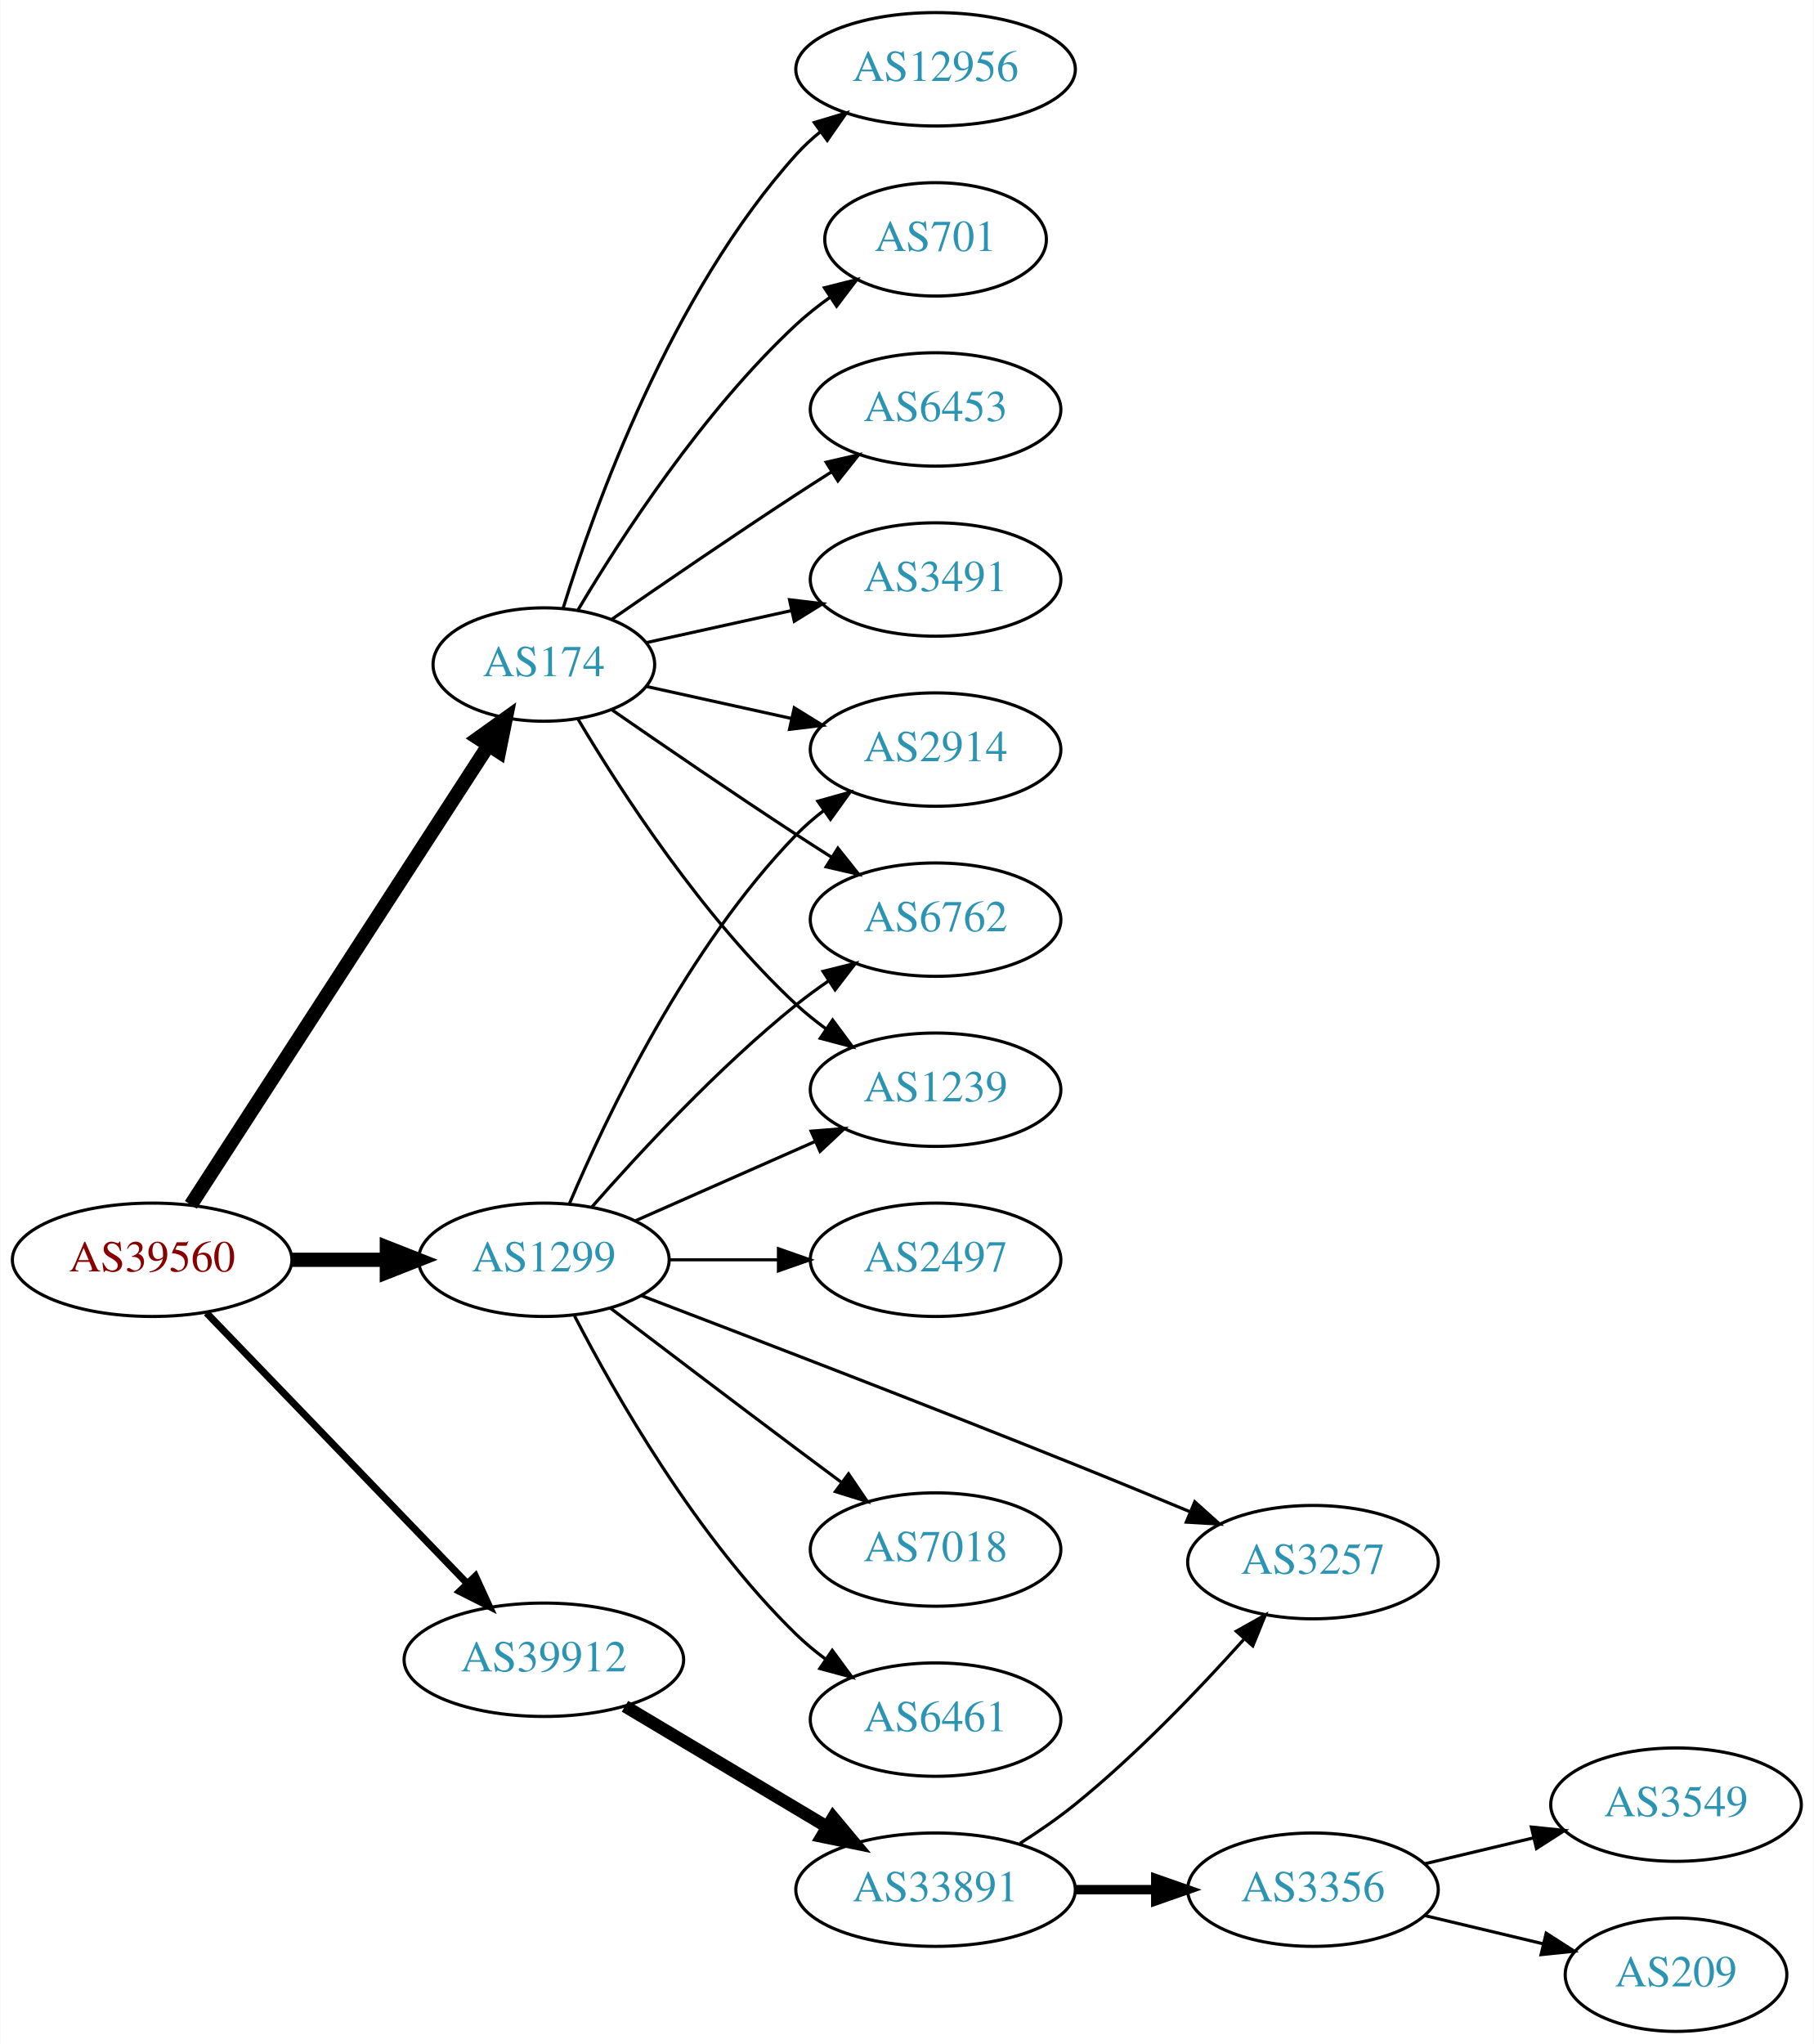
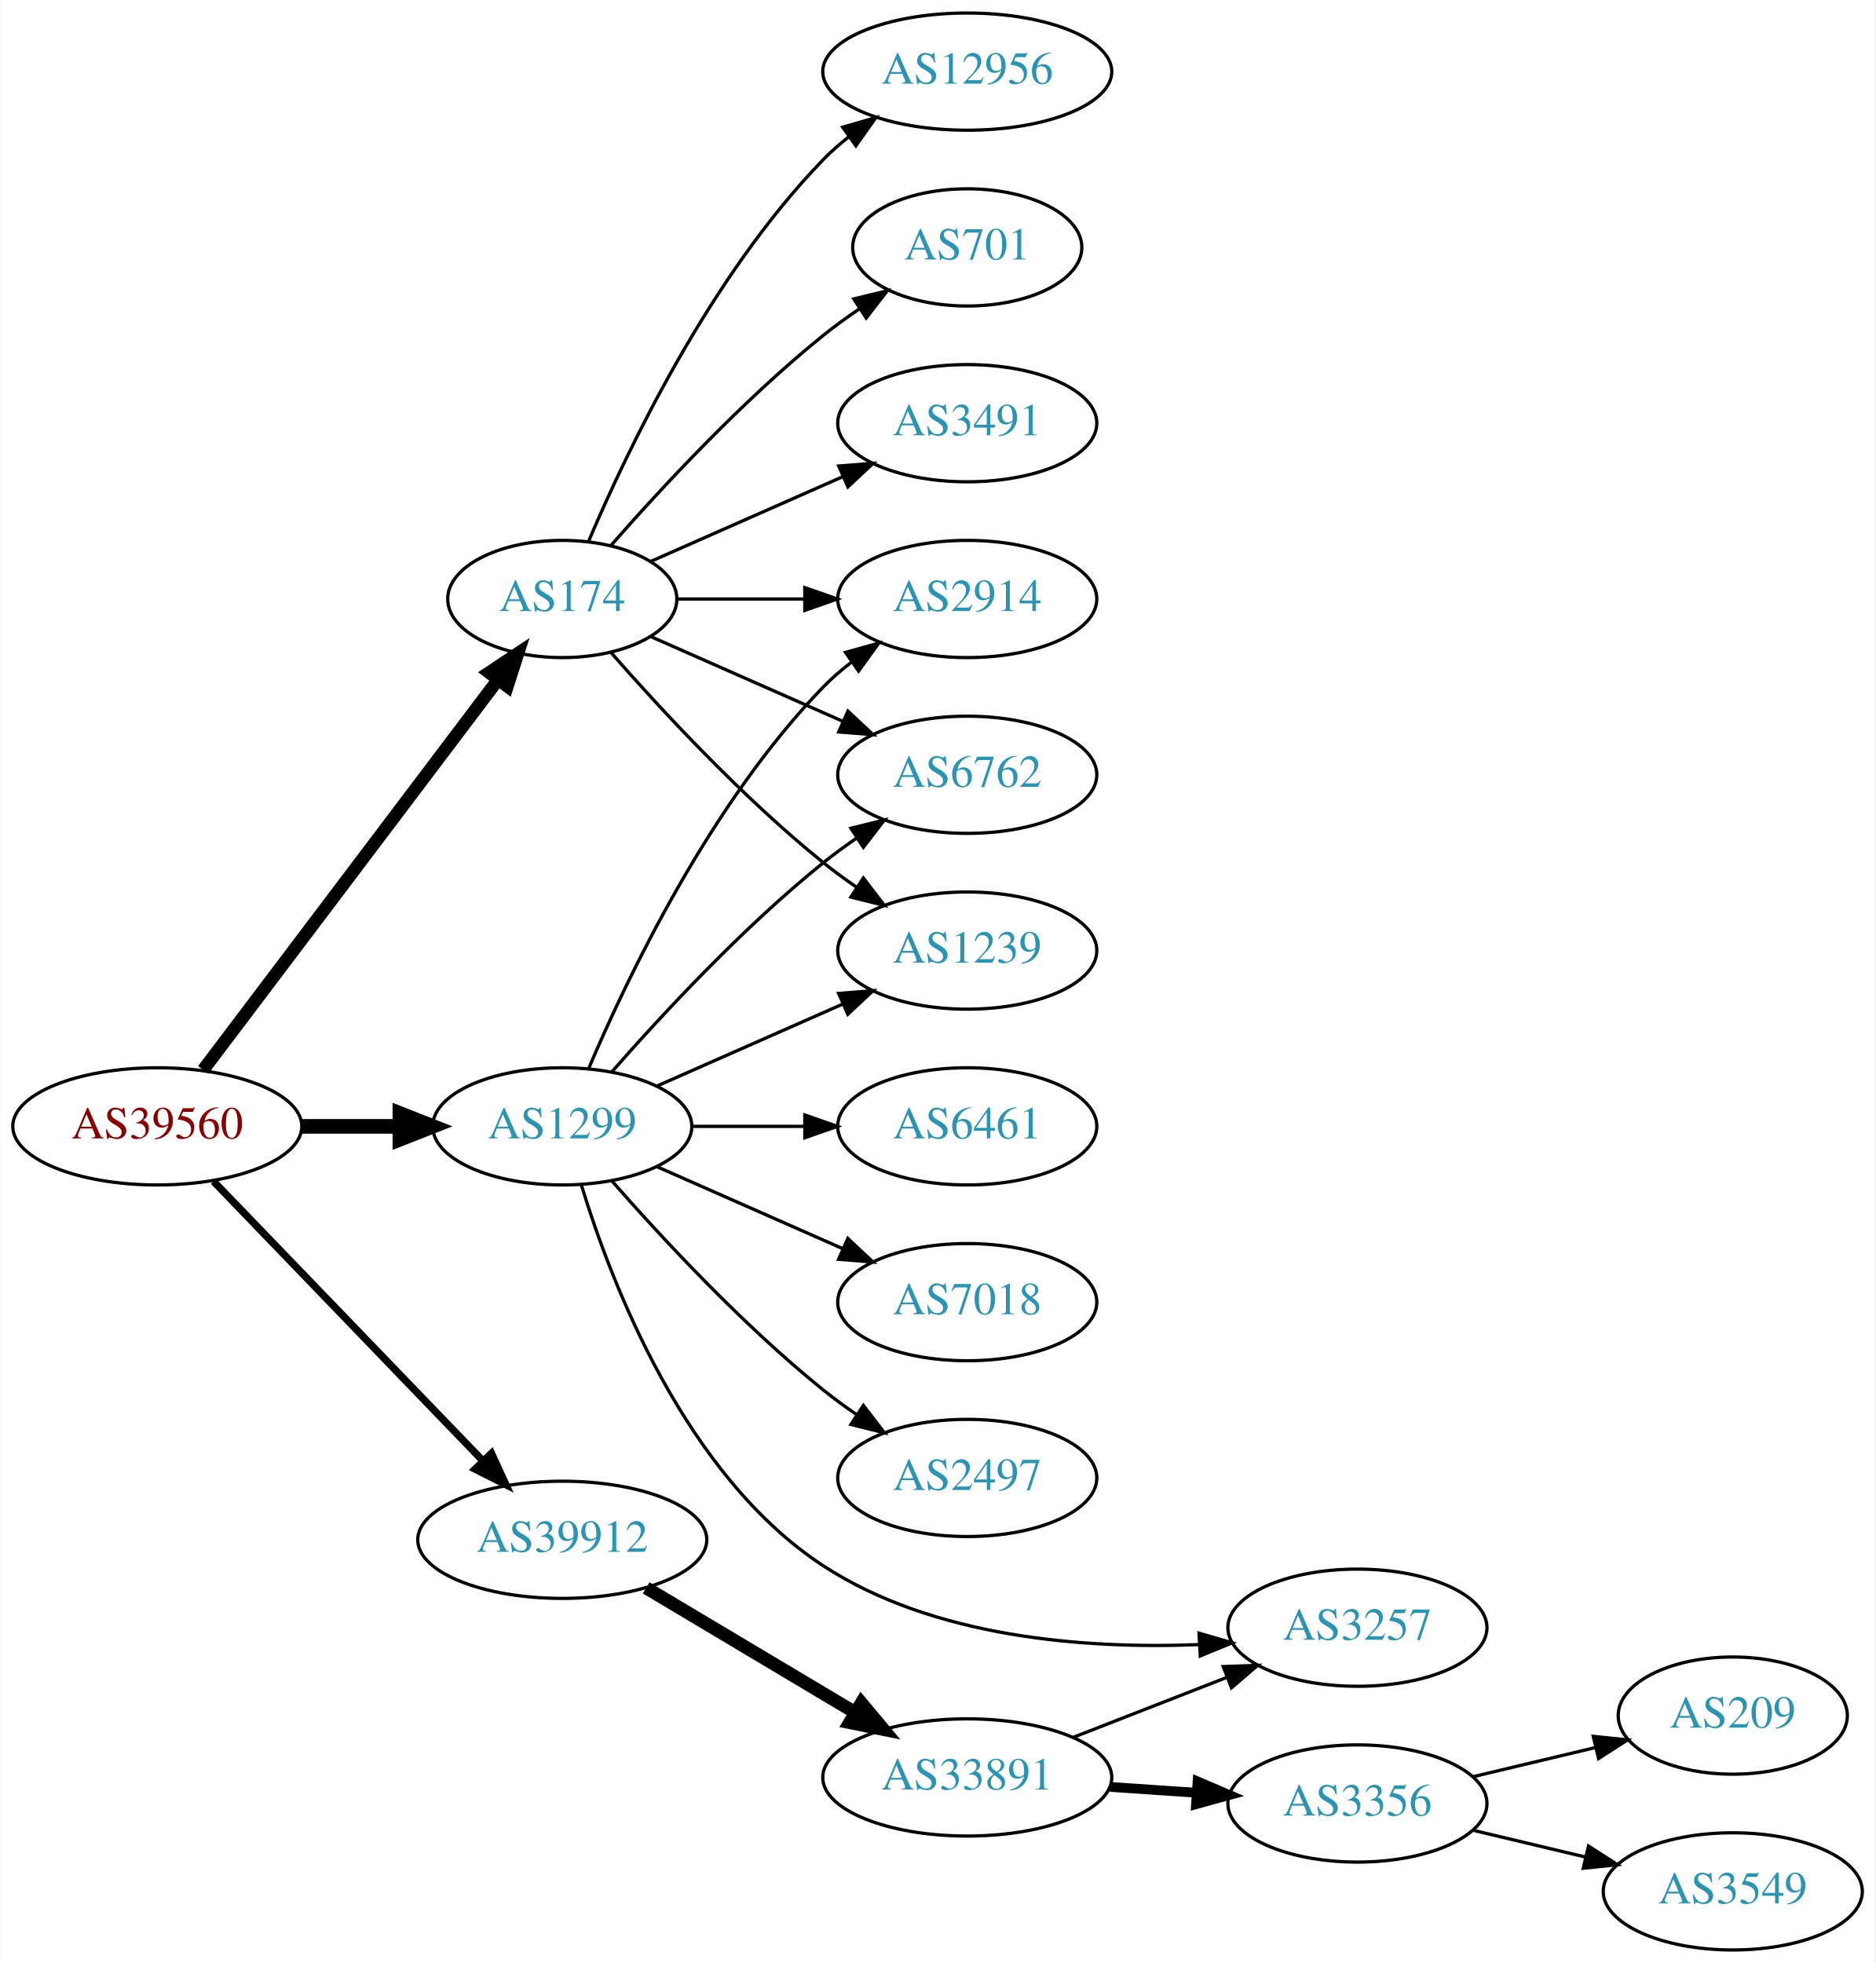
- <svg xmlns="http://www.w3.org/2000/svg" xmlns:xlink="http://www.w3.org/1999/xlink" width="576pt" height="649pt" viewBox="0.00 0.00 575.76 649.00">
-   <g id="graph0" class="graph" transform="scale(1 1) rotate(0) translate(4 645)">
-     <polygon fill="white" stroke="none" points="-4,4 -4,-645 571.762,-645 571.762,4 -4,4" />
+ <svg xmlns="http://www.w3.org/2000/svg" xmlns:xlink="http://www.w3.org/1999/xlink" width="576pt" height="603pt" viewBox="0.00 0.00 575.76 603.00">
+   <g id="graph0" class="graph" transform="scale(1 1) rotate(0) translate(4 599)">
+     <polygon fill="white" stroke="none" points="-4,4 -4,-599 571.762,-599 571.762,4 -4,4" />
    <g id="node1" class="node">
      <g id="a_node1">
        <a xlink:href="/asn/39560" xlink:title="AS39560 ~ KT-NET Communications GmbH [AT]">
-           <ellipse fill="#ffffff" stroke="black" cx="44.196" cy="-245" rx="44.393" ry="18" />
-           <text text-anchor="middle" x="44.196" y="-241.3" font-family="Times,serif" font-size="14.00" fill="#880000">AS39560</text>
+           <ellipse fill="#ffffff" stroke="black" cx="44.196" cy="-253" rx="44.393" ry="18" />
+           <text text-anchor="middle" x="44.196" y="-249.3" font-family="Times,serif" font-size="14.00" fill="#880000">AS39560</text>
        </a>
      </g>
    </g>
    <g id="node2" class="node">
      <g id="a_node2">
        <a xlink:href="/asn/174" xlink:title="AS174 ~ Cogent Communications [US]">
-           <ellipse fill="#ffffff" stroke="black" cx="168.588" cy="-434" rx="35.194" ry="18" />
-           <text text-anchor="middle" x="168.588" y="-430.3" font-family="Times,serif" font-size="14.00" fill="#2c94b3">AS174</text>
+           <ellipse fill="#ffffff" stroke="black" cx="168.588" cy="-415" rx="35.194" ry="18" />
+           <text text-anchor="middle" x="168.588" y="-411.3" font-family="Times,serif" font-size="14.00" fill="#2c94b3">AS174</text>
        </a>
      </g>
    </g>
    <g id="edge1" class="edge">
-       <path fill="none" stroke="black" stroke-width="4.5" d="M56.491,-262.442C78.132,-295.859 125.532,-369.057 150.857,-408.163" />
-       <polygon fill="black" stroke="black" stroke-width="4.5" points="147.757,-410.62 156.497,-416.873 154.367,-406.339 147.757,-410.62" />
+       <path fill="none" stroke="black" stroke-width="3.938" d="M58.294,-270.337C80.032,-299.109 123.643,-356.834 148.706,-390.007" />
+       <polygon fill="black" stroke="black" stroke-width="3.938" points="146.13,-392.404 154.951,-398.273 151.716,-388.185 146.13,-392.404" />
    </g>
    <g id="node3" class="node">
      <g id="a_node3">
        <a xlink:href="/asn/1299" xlink:title="AS1299 ~ Telia Carrier [EU]">
-           <ellipse fill="#ffffff" stroke="black" cx="168.588" cy="-245" rx="39.794" ry="18" />
-           <text text-anchor="middle" x="168.588" y="-241.3" font-family="Times,serif" font-size="14.00" fill="#2c94b3">AS1299</text>
+           <ellipse fill="#ffffff" stroke="black" cx="168.588" cy="-253" rx="39.794" ry="18" />
+           <text text-anchor="middle" x="168.588" y="-249.3" font-family="Times,serif" font-size="14.00" fill="#2c94b3">AS1299</text>
        </a>
      </g>
    </g>
    <g id="edge2" class="edge">
-       <path fill="none" stroke="black" stroke-width="4.5" d="M88.692,-245C98.381,-245 108.717,-245 118.61,-245" />
-       <polygon fill="black" stroke="black" stroke-width="4.5" points="118.713,-248.938 128.713,-245 118.713,-241.063 118.713,-248.938" />
+       <path fill="none" stroke="black" stroke-width="4.5" d="M88.692,-253C98.381,-253 108.717,-253 118.61,-253" />
+       <polygon fill="black" stroke="black" stroke-width="4.5" points="118.713,-256.938 128.713,-253 118.713,-249.063 118.713,-256.938" />
    </g>
    <g id="node4" class="node">
      <g id="a_node4">
        <a xlink:href="/asn/39912" xlink:title="AS39912 ~ oja.at GmbH [AT]">
-           <ellipse fill="#ffffff" stroke="black" cx="168.588" cy="-118" rx="44.393" ry="18" />
-           <text text-anchor="middle" x="168.588" y="-114.3" font-family="Times,serif" font-size="14.00" fill="#2c94b3">AS39912</text>
+           <ellipse fill="#ffffff" stroke="black" cx="168.588" cy="-126" rx="44.393" ry="18" />
+           <text text-anchor="middle" x="168.588" y="-122.3" font-family="Times,serif" font-size="14.00" fill="#2c94b3">AS39912</text>
        </a>
      </g>
    </g>
    <g id="edge3" class="edge">
-       <path fill="none" stroke="black" stroke-width="2.25" d="M61.449,-228.135C82.663,-206.122 119.938,-167.444 144.192,-142.278" />
-       <polygon fill="black" stroke="black" stroke-width="2.25" points="146.849,-144.564 151.268,-134.934 141.809,-139.706 146.849,-144.564" />
+       <path fill="none" stroke="black" stroke-width="2.25" d="M61.449,-236.135C82.663,-214.122 119.938,-175.444 144.192,-150.278" />
+       <polygon fill="black" stroke="black" stroke-width="2.25" points="146.849,-152.564 151.268,-142.934 141.809,-147.706 146.849,-152.564" />
    </g>
    <g id="node5" class="node">
      <g id="a_node5">
-         <a xlink:href="/asn/2914" xlink:title="AS2914 ~ NTT America, Inc. [US]">
-           <ellipse fill="#ffffff" stroke="black" cx="292.98" cy="-407" rx="39.794" ry="18" />
-           <text text-anchor="middle" x="292.98" y="-403.3" font-family="Times,serif" font-size="14.00" fill="#2c94b3">AS2914</text>
+         <a xlink:href="/asn/12956" xlink:title="AS12956 ~ TELXIUS [ES]">
+           <ellipse fill="#ffffff" stroke="black" cx="292.98" cy="-577" rx="44.393" ry="18" />
+           <text text-anchor="middle" x="292.98" y="-573.3" font-family="Times,serif" font-size="14.00" fill="#2c94b3">AS12956</text>
        </a>
      </g>
    </g>
    <g id="edge4" class="edge">
-       <path fill="none" stroke="black" d="M201.107,-427.047C215.168,-423.945 231.986,-420.235 247.31,-416.854" />
-       <polygon fill="black" stroke="black" points="248.109,-420.262 257.12,-414.69 246.601,-413.427 248.109,-420.262" />
+       <path fill="none" stroke="black" d="M176.779,-432.975C188.546,-460.682 214.12,-514.348 248.784,-550 251.2,-552.485 253.889,-554.842 256.71,-557.051" />
+       <polygon fill="black" stroke="black" points="254.717,-559.929 264.894,-562.873 258.774,-554.225 254.717,-559.929" />
    </g>
    <g id="node6" class="node">
      <g id="a_node6">
-         <a xlink:href="/asn/6762" xlink:title="AS6762 ~ TELECOM ITALIA SPARKLE S.p.A. [IT]">
-           <ellipse fill="#ffffff" stroke="black" cx="292.98" cy="-353" rx="39.794" ry="18" />
-           <text text-anchor="middle" x="292.98" y="-349.3" font-family="Times,serif" font-size="14.00" fill="#2c94b3">AS6762</text>
+         <a xlink:href="/asn/2914" xlink:title="AS2914 ~ NTT America, Inc. [US]">
+           <ellipse fill="#ffffff" stroke="black" cx="292.98" cy="-415" rx="39.794" ry="18" />
+           <text text-anchor="middle" x="292.98" y="-411.3" font-family="Times,serif" font-size="14.00" fill="#2c94b3">AS2914</text>
        </a>
      </g>
    </g>
    <g id="edge5" class="edge">
-       <path fill="none" stroke="black" d="M190.279,-419.56C206.17,-408.551 228.721,-393.103 248.784,-380 252.366,-377.661 256.137,-375.241 259.897,-372.856" />
-       <polygon fill="black" stroke="black" points="261.959,-375.693 268.558,-367.404 258.23,-369.769 261.959,-375.693" />
+       <path fill="none" stroke="black" d="M204.007,-415C216.058,-415 229.834,-415 242.852,-415" />
+       <polygon fill="black" stroke="black" points="243.081,-418.5 253.081,-415 243.081,-411.5 243.081,-418.5" />
    </g>
    <g id="node7" class="node">
      <g id="a_node7">
-         <a xlink:href="/asn/12956" xlink:title="AS12956 ~ TELXIUS [ES]">
-           <ellipse fill="#ffffff" stroke="black" cx="292.98" cy="-623" rx="44.393" ry="18" />
-           <text text-anchor="middle" x="292.98" y="-619.3" font-family="Times,serif" font-size="14.00" fill="#2c94b3">AS12956</text>
+         <a xlink:href="/asn/6762" xlink:title="AS6762 ~ TELECOM ITALIA SPARKLE S.p.A. [IT]">
+           <ellipse fill="#ffffff" stroke="black" cx="292.98" cy="-361" rx="39.794" ry="18" />
+           <text text-anchor="middle" x="292.98" y="-357.3" font-family="Times,serif" font-size="14.00" fill="#2c94b3">AS6762</text>
        </a>
      </g>
    </g>
    <g id="edge6" class="edge">
-       <path fill="none" stroke="black" d="M174.726,-451.94C184.629,-483.979 208.966,-551.812 248.784,-596 251.104,-598.575 253.726,-600.994 256.503,-603.244" />
-       <polygon fill="black" stroke="black" points="254.469,-606.092 264.618,-609.132 258.579,-600.426 254.469,-606.092" />
+       <path fill="none" stroke="black" d="M195.844,-403.416C213.03,-395.833 235.743,-385.812 254.777,-377.414" />
+       <polygon fill="black" stroke="black" points="256.329,-380.555 264.065,-373.316 253.503,-374.151 256.329,-380.555" />
    </g>
    <g id="node8" class="node">
      <g id="a_node8">
        <a xlink:href="/asn/701" xlink:title="AS701 ~ UUNET [US]">
-           <ellipse fill="#ffffff" stroke="black" cx="292.98" cy="-569" rx="35.194" ry="18" />
-           <text text-anchor="middle" x="292.98" y="-565.3" font-family="Times,serif" font-size="14.00" fill="#2c94b3">AS701</text>
+           <ellipse fill="#ffffff" stroke="black" cx="292.98" cy="-523" rx="35.194" ry="18" />
+           <text text-anchor="middle" x="292.98" y="-519.3" font-family="Times,serif" font-size="14.00" fill="#2c94b3">AS701</text>
        </a>
      </g>
    </g>
    <g id="edge7" class="edge">
-       <path fill="none" stroke="black" d="M179.401,-451.279C192.907,-474.011 218.967,-514.314 248.784,-542 252.081,-545.061 255.774,-547.972 259.575,-550.672" />
-       <polygon fill="black" stroke="black" points="257.686,-553.619 267.956,-556.22 261.549,-547.781 257.686,-553.619" />
+       <path fill="none" stroke="black" d="M183.462,-431.345C198.532,-448.559 223.81,-475.901 248.784,-496 252.289,-498.821 256.107,-501.587 259.975,-504.208" />
+       <polygon fill="black" stroke="black" points="258.126,-507.18 268.421,-509.682 261.933,-501.306 258.126,-507.18" />
    </g>
    <g id="node9" class="node">
      <g id="a_node9">
-         <a xlink:href="/asn/6453" xlink:title="AS6453 ~ TATA COMMUNICATIONS (AMERICA) INC [US]">
-           <ellipse fill="#ffffff" stroke="black" cx="292.98" cy="-515" rx="39.794" ry="18" />
-           <text text-anchor="middle" x="292.98" y="-511.3" font-family="Times,serif" font-size="14.00" fill="#2c94b3">AS6453</text>
+         <a xlink:href="/asn/3491" xlink:title="AS3491 ~ PCCW Global, Inc. [US]">
+           <ellipse fill="#ffffff" stroke="black" cx="292.98" cy="-469" rx="39.794" ry="18" />
+           <text text-anchor="middle" x="292.98" y="-465.3" font-family="Times,serif" font-size="14.00" fill="#2c94b3">AS3491</text>
        </a>
      </g>
    </g>
    <g id="edge8" class="edge">
-       <path fill="none" stroke="black" d="M190.279,-448.44C206.17,-459.449 228.721,-474.897 248.784,-488 252.366,-490.339 256.137,-492.759 259.897,-495.144" />
-       <polygon fill="black" stroke="black" points="258.23,-498.231 268.558,-500.596 261.959,-492.307 258.23,-498.231" />
+       <path fill="none" stroke="black" d="M195.844,-426.584C213.03,-434.167 235.743,-444.188 254.777,-452.586" />
+       <polygon fill="black" stroke="black" points="253.503,-455.849 264.065,-456.684 256.329,-449.445 253.503,-455.849" />
    </g>
    <g id="node10" class="node">
      <g id="a_node10">
-         <a xlink:href="/asn/3491" xlink:title="AS3491 ~ PCCW Global, Inc. [US]">
-           <ellipse fill="#ffffff" stroke="black" cx="292.98" cy="-461" rx="39.794" ry="18" />
-           <text text-anchor="middle" x="292.98" y="-457.3" font-family="Times,serif" font-size="14.00" fill="#2c94b3">AS3491</text>
+         <a xlink:href="/asn/1239" xlink:title="AS1239 ~ Sprint [US]">
+           <ellipse fill="#ffffff" stroke="black" cx="292.98" cy="-307" rx="39.794" ry="18" />
+           <text text-anchor="middle" x="292.98" y="-303.3" font-family="Times,serif" font-size="14.00" fill="#2c94b3">AS1239</text>
        </a>
      </g>
    </g>
    <g id="edge9" class="edge">
-       <path fill="none" stroke="black" d="M201.107,-440.953C215.168,-444.055 231.986,-447.765 247.31,-451.146" />
-       <polygon fill="black" stroke="black" points="246.601,-454.573 257.12,-453.31 248.109,-447.738 246.601,-454.573" />
+       <path fill="none" stroke="black" d="M183.462,-398.655C198.532,-381.441 223.81,-354.099 248.784,-334 252.04,-331.38 255.565,-328.808 259.149,-326.354" />
+       <polygon fill="black" stroke="black" points="261.068,-329.281 267.522,-320.879 257.237,-323.423 261.068,-329.281" />
+     </g>
+     <g id="edge11" class="edge">
+       <path fill="none" stroke="black" d="M176.779,-270.975C188.546,-298.682 214.12,-352.348 248.784,-388 251.404,-390.695 254.345,-393.239 257.428,-395.608" />
+       <polygon fill="black" stroke="black" points="255.594,-398.597 265.796,-401.455 259.603,-392.859 255.594,-398.597" />
+     </g>
+     <g id="edge16" class="edge">
+       <path fill="none" stroke="black" d="M183.74,-269.663C198.842,-286.894 223.963,-314.024 248.784,-334 252.04,-336.62 255.565,-339.192 259.149,-341.646" />
+       <polygon fill="black" stroke="black" points="257.237,-344.577 267.522,-347.121 261.068,-338.719 257.237,-344.577" />
+     </g>
+     <g id="edge14" class="edge">
+       <path fill="none" stroke="black" d="M197.667,-265.389C214.615,-272.866 236.413,-282.483 254.782,-290.588" />
+       <polygon fill="black" stroke="black" points="253.47,-293.834 264.032,-294.669 256.296,-287.43 253.47,-293.834" />
    </g>
    <g id="node11" class="node">
      <g id="a_node11">
-         <a xlink:href="/asn/1239" xlink:title="AS1239 ~ Sprint [US]">
-           <ellipse fill="#ffffff" stroke="black" cx="292.98" cy="-299" rx="39.794" ry="18" />
-           <text text-anchor="middle" x="292.98" y="-295.3" font-family="Times,serif" font-size="14.00" fill="#2c94b3">AS1239</text>
+         <a xlink:href="/asn/7018" xlink:title="AS7018 ~ AT&amp;T Services, Inc. [US]">
+           <ellipse fill="#ffffff" stroke="black" cx="292.98" cy="-199" rx="39.794" ry="18" />
+           <text text-anchor="middle" x="292.98" y="-195.3" font-family="Times,serif" font-size="14.00" fill="#2c94b3">AS7018</text>
        </a>
      </g>
    </g>
    <g id="edge10" class="edge">
-       <path fill="none" stroke="black" d="M179.401,-416.721C192.907,-393.989 218.967,-353.686 248.784,-326 251.691,-323.301 254.904,-320.72 258.228,-318.297" />
-       <polygon fill="black" stroke="black" points="260.287,-321.13 266.606,-312.625 256.363,-315.333 260.287,-321.13" />
-     </g>
-     <g id="edge12" class="edge">
-       <path fill="none" stroke="black" d="M176.779,-262.975C188.546,-290.682 214.12,-344.348 248.784,-380 251.404,-382.695 254.345,-385.239 257.428,-387.608" />
-       <polygon fill="black" stroke="black" points="255.594,-390.597 265.796,-393.455 259.603,-384.859 255.594,-390.597" />
-     </g>
-     <g id="edge13" class="edge">
-       <path fill="none" stroke="black" d="M183.74,-261.663C198.842,-278.894 223.963,-306.024 248.784,-326 252.04,-328.62 255.565,-331.192 259.149,-333.646" />
-       <polygon fill="black" stroke="black" points="257.237,-336.577 267.522,-339.121 261.068,-330.719 257.237,-336.577" />
-     </g>
-     <g id="edge15" class="edge">
-       <path fill="none" stroke="black" d="M197.667,-257.389C214.615,-264.866 236.413,-274.483 254.782,-282.588" />
-       <polygon fill="black" stroke="black" points="253.47,-285.834 264.032,-286.669 256.296,-279.43 253.47,-285.834" />
+       <path fill="none" stroke="black" d="M197.667,-240.611C214.615,-233.134 236.413,-223.517 254.782,-215.412" />
+       <polygon fill="black" stroke="black" points="256.296,-218.57 264.032,-211.331 253.47,-212.166 256.296,-218.57" />
    </g>
    <g id="node12" class="node">
      <g id="a_node12">
        <a xlink:href="/asn/2497" xlink:title="AS2497 ~ Internet Initiative Japan Inc. [JP]">
-           <ellipse fill="#ffffff" stroke="black" cx="292.98" cy="-245" rx="39.794" ry="18" />
-           <text text-anchor="middle" x="292.98" y="-241.3" font-family="Times,serif" font-size="14.00" fill="#2c94b3">AS2497</text>
-         </a>
-       </g>
-     </g>
-     <g id="edge11" class="edge">
-       <path fill="none" stroke="black" d="M208.314,-245C219.252,-245 231.303,-245 242.769,-245" />
-       <polygon fill="black" stroke="black" points="243.087,-248.5 253.087,-245 243.087,-241.5 243.087,-248.5" />
+           <ellipse fill="#ffffff" stroke="black" cx="292.98" cy="-145" rx="39.794" ry="18" />
+           <text text-anchor="middle" x="292.98" y="-141.3" font-family="Times,serif" font-size="14.00" fill="#2c94b3">AS2497</text>
+         </a>
+       </g>
+     </g>
+     <g id="edge12" class="edge">
+       <path fill="none" stroke="black" d="M183.74,-236.337C198.842,-219.106 223.963,-191.976 248.784,-172 252.04,-169.38 255.565,-166.808 259.149,-164.354" />
+       <polygon fill="black" stroke="black" points="261.068,-167.281 267.522,-158.879 257.237,-161.423 261.068,-167.281" />
    </g>
    <g id="node13" class="node">
      <g id="a_node13">
        <a xlink:href="/asn/3257" xlink:title="AS3257 ~ GTT [DE]">
-           <ellipse fill="#ffffff" stroke="black" cx="412.823" cy="-149" rx="39.794" ry="18" />
-           <text text-anchor="middle" x="412.823" y="-145.3" font-family="Times,serif" font-size="14.00" fill="#2c94b3">AS3257</text>
-         </a>
-       </g>
-     </g>
-     <g id="edge14" class="edge">
-       <path fill="none" stroke="black" d="M199.643,-233.588C233.247,-220.772 289.248,-199.244 337.176,-180 349.08,-175.221 361.999,-169.902 373.692,-165.039" />
-       <polygon fill="black" stroke="black" points="375.294,-168.163 383.176,-161.083 372.599,-161.703 375.294,-168.163" />
+           <ellipse fill="#ffffff" stroke="black" cx="412.823" cy="-99" rx="39.794" ry="18" />
+           <text text-anchor="middle" x="412.823" y="-95.3" font-family="Times,serif" font-size="14.00" fill="#2c94b3">AS3257</text>
+         </a>
+       </g>
+     </g>
+     <g id="edge13" class="edge">
+       <path fill="none" stroke="black" d="M174.472,-234.916C183.587,-205.002 206.229,-145.768 248.784,-118 282.741,-95.843 329.314,-92.446 363.991,-93.8" />
+       <polygon fill="black" stroke="black" points="364.17,-97.315 374.344,-94.358 364.547,-90.325 364.17,-97.315" />
    </g>
    <g id="node14" class="node">
      <g id="a_node14">
-         <a xlink:href="/asn/7018" xlink:title="AS7018 ~ AT&amp;T Services, Inc. [US]">
-           <ellipse fill="#ffffff" stroke="black" cx="292.98" cy="-153" rx="39.794" ry="18" />
-           <text text-anchor="middle" x="292.98" y="-149.3" font-family="Times,serif" font-size="14.00" fill="#2c94b3">AS7018</text>
-         </a>
-       </g>
-     </g>
-     <g id="edge16" class="edge">
-       <path fill="none" stroke="black" d="M189.725,-229.65C205.704,-217.492 228.629,-200.1 248.784,-185 253.359,-181.573 258.218,-177.953 262.962,-174.43" />
-       <polygon fill="black" stroke="black" points="265.344,-177.022 271.293,-168.255 261.175,-171.398 265.344,-177.022" />
+         <a xlink:href="/asn/6461" xlink:title="AS6461 ~ Zayo Bandwidth [US]">
+           <ellipse fill="#ffffff" stroke="black" cx="292.98" cy="-253" rx="39.794" ry="18" />
+           <text text-anchor="middle" x="292.98" y="-249.3" font-family="Times,serif" font-size="14.00" fill="#2c94b3">AS6461</text>
+         </a>
+       </g>
+     </g>
+     <g id="edge15" class="edge">
+       <path fill="none" stroke="black" d="M208.314,-253C219.252,-253 231.303,-253 242.769,-253" />
+       <polygon fill="black" stroke="black" points="243.087,-256.5 253.087,-253 243.087,-249.5 243.087,-256.5" />
    </g>
    <g id="node15" class="node">
      <g id="a_node15">
-         <a xlink:href="/asn/6461" xlink:title="AS6461 ~ Zayo Bandwidth [US]">
-           <ellipse fill="#ffffff" stroke="black" cx="292.98" cy="-99" rx="39.794" ry="18" />
-           <text text-anchor="middle" x="292.98" y="-95.3" font-family="Times,serif" font-size="14.00" fill="#2c94b3">AS6461</text>
+         <a xlink:href="/asn/33891" xlink:title="AS33891 ~ CORE-BACKBONE GMBH GLOBAL NETWORK [DE]">
+           <ellipse fill="#ffffff" stroke="black" cx="292.98" cy="-53" rx="44.393" ry="18" />
+           <text text-anchor="middle" x="292.98" y="-49.3" font-family="Times,serif" font-size="14.00" fill="#2c94b3">AS33891</text>
        </a>
      </g>
    </g>
    <g id="edge17" class="edge">
-       <path fill="none" stroke="black" d="M178.342,-227.164C191.192,-202.292 217.106,-156.786 248.784,-126 251.628,-123.236 254.802,-120.612 258.101,-118.163" />
-       <polygon fill="black" stroke="black" points="260.167,-120.991 266.448,-112.459 256.217,-115.212 260.167,-120.991" />
+       <path fill="none" stroke="black" stroke-width="4" d="M194.356,-111.227C212.853,-100.195 238.332,-84.998 258.622,-72.896" />
+       <polygon fill="black" stroke="black" stroke-width="4" points="260.454,-75.879 267.249,-67.751 256.868,-69.867 260.454,-75.879" />
+     </g>
+     <g id="edge19" class="edge">
+       <path fill="none" stroke="black" d="M325.56,-65.327C339.989,-70.96 357.229,-77.689 372.49,-83.646" />
+       <polygon fill="black" stroke="black" points="371.596,-87.054 382.184,-87.43 374.141,-80.534 371.596,-87.054" />
    </g>
    <g id="node16" class="node">
      <g id="a_node16">
-         <a xlink:href="/asn/33891" xlink:title="AS33891 ~ CORE-BACKBONE GMBH GLOBAL NETWORK [DE]">
-           <ellipse fill="#ffffff" stroke="black" cx="292.98" cy="-45" rx="44.393" ry="18" />
-           <text text-anchor="middle" x="292.98" y="-41.3" font-family="Times,serif" font-size="14.00" fill="#2c94b3">AS33891</text>
-         </a>
-       </g>
-     </g>
-     <g id="edge18" class="edge">
-       <path fill="none" stroke="black" stroke-width="4" d="M194.356,-103.227C212.853,-92.195 238.332,-76.998 258.622,-64.896" />
-       <polygon fill="black" stroke="black" stroke-width="4" points="260.454,-67.879 267.249,-59.751 256.868,-61.867 260.454,-67.879" />
-     </g>
-     <g id="edge20" class="edge">
-       <path fill="none" stroke="black" d="M319.809,-59.718C325.706,-63.463 331.812,-67.664 337.176,-72 356.782,-87.847 376.53,-108.471 390.786,-124.385" />
-       <polygon fill="black" stroke="black" points="388.468,-127.048 397.71,-132.228 393.715,-122.415 388.468,-127.048" />
-     </g>
-     <g id="node17" class="node">
-       <g id="a_node17">
        <a xlink:href="/asn/3356" xlink:title="AS3356 ~ Level 3 Parent, LLC [US]">
          <ellipse fill="#ffffff" stroke="black" cx="412.823" cy="-45" rx="39.794" ry="18" />
          <text text-anchor="middle" x="412.823" y="-41.3" font-family="Times,serif" font-size="14.00" fill="#2c94b3">AS3356</text>
        </a>
      </g>
    </g>
-     <g id="edge19" class="edge">
-       <path fill="none" stroke="black" stroke-width="3" d="M337.191,-45C345.504,-45 354.267,-45 362.749,-45" />
-       <polygon fill="black" stroke="black" stroke-width="3" points="362.908,-48.5 372.908,-45 362.908,-41.5 362.908,-48.5" />
+     <g id="edge18" class="edge">
+       <path fill="none" stroke="black" stroke-width="3" d="M336.858,-50.089C345.466,-49.505 354.569,-48.887 363.353,-48.291" />
+       <polygon fill="black" stroke="black" stroke-width="3" points="363.727,-51.773 373.467,-47.604 363.253,-44.789 363.727,-51.773" />
+     </g>
+     <g id="node17" class="node">
+       <g id="a_node17">
+         <a xlink:href="/asn/209" xlink:title="AS209 ~ CenturyLink Communications, LLC [US]">
+           <ellipse fill="#ffffff" stroke="black" cx="528.116" cy="-72" rx="35.194" ry="18" />
+           <text text-anchor="middle" x="528.116" y="-68.3" font-family="Times,serif" font-size="14.00" fill="#2c94b3">AS209</text>
+         </a>
+       </g>
+     </g>
+     <g id="edge20" class="edge">
+       <path fill="none" stroke="black" d="M448.43,-53.248C460.225,-56.059 473.529,-59.229 485.797,-62.153" />
+       <polygon fill="black" stroke="black" points="485.263,-65.624 495.802,-64.537 486.886,-58.814 485.263,-65.624" />
    </g>
    <g id="node18" class="node">
      <g id="a_node18">
        <a xlink:href="/asn/3549" xlink:title="AS3549 ~ Level 3 Parent, LLC [US]">
-           <ellipse fill="#ffffff" stroke="black" cx="528.116" cy="-72" rx="39.794" ry="18" />
-           <text text-anchor="middle" x="528.116" y="-68.3" font-family="Times,serif" font-size="14.00" fill="#2c94b3">AS3549</text>
+           <ellipse fill="#ffffff" stroke="black" cx="528.116" cy="-18" rx="39.794" ry="18" />
+           <text text-anchor="middle" x="528.116" y="-14.3" font-family="Times,serif" font-size="14.00" fill="#2c94b3">AS3549</text>
        </a>
      </g>
    </g>
    <g id="edge21" class="edge">
-       <path fill="none" stroke="black" d="M448.43,-53.248C459.301,-55.838 471.456,-58.735 482.898,-61.462" />
-       <polygon fill="black" stroke="black" points="482.182,-64.889 492.721,-63.803 483.804,-58.08 482.182,-64.889" />
-     </g>
-     <g id="node19" class="node">
-       <g id="a_node19">
-         <a xlink:href="/asn/209" xlink:title="AS209 ~ CenturyLink Communications, LLC [US]">
-           <ellipse fill="#ffffff" stroke="black" cx="528.116" cy="-18" rx="35.194" ry="18" />
-           <text text-anchor="middle" x="528.116" y="-14.3" font-family="Times,serif" font-size="14.00" fill="#2c94b3">AS209</text>
-         </a>
-       </g>
-     </g>
-     <g id="edge22" class="edge">
-       <path fill="none" stroke="black" d="M448.43,-36.752C460.225,-33.941 473.529,-30.771 485.797,-27.847" />
-       <polygon fill="black" stroke="black" points="486.886,-31.186 495.802,-25.463 485.263,-24.377 486.886,-31.186" />
+       <path fill="none" stroke="black" d="M448.43,-36.752C459.301,-34.162 471.456,-31.265 482.898,-28.538" />
+       <polygon fill="black" stroke="black" points="483.804,-31.92 492.721,-26.197 482.182,-25.111 483.804,-31.92" />
    </g>
  </g>
</svg>
